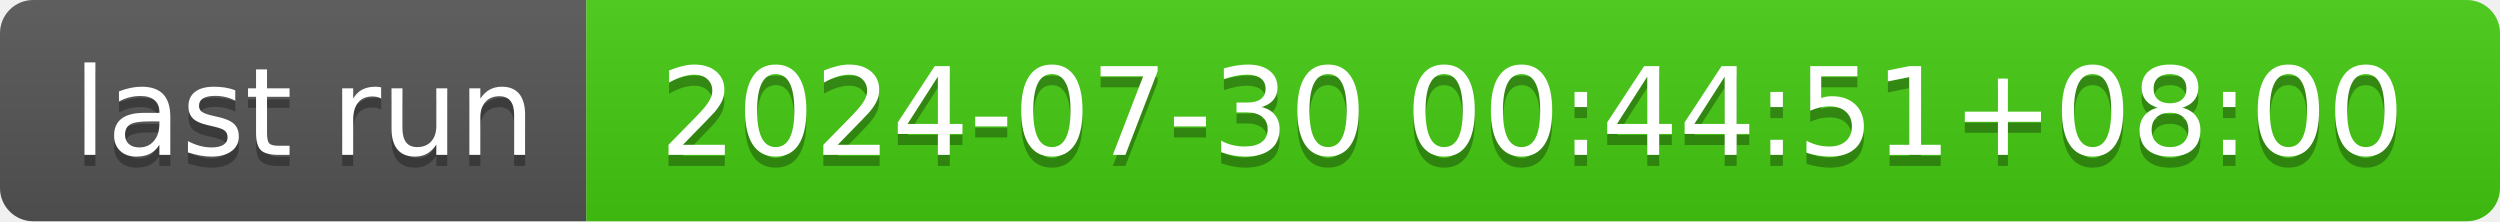
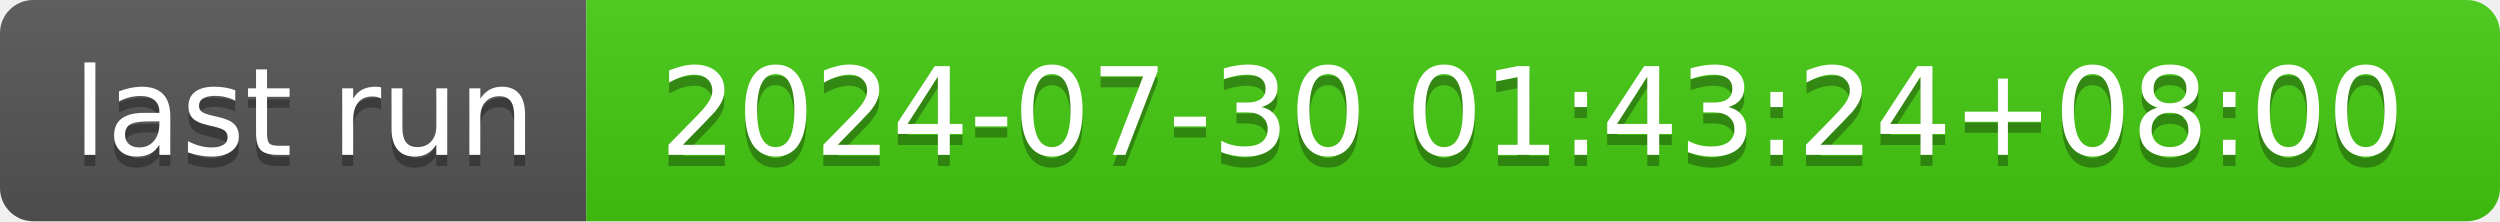
- <svg xmlns="http://www.w3.org/2000/svg" width="226" height="20" role="img" aria-label="last run: 2024-07-30 00:44:51+08:00">
+ <svg xmlns="http://www.w3.org/2000/svg" width="226" height="20" role="img" aria-label="last run: 2024-07-30 01:43:24+08:00">
  <linearGradient id="s" x2="0" y2="100%">
    <stop offset="0" stop-color="#bbb" stop-opacity=".1" />
    <stop offset="1" stop-opacity=".1" />
  </linearGradient>
  <clipPath id="r">
    <rect width="226" height="20" rx="3" fill="#fff" />
  </clipPath>
  <g clip-path="url(#r)">
    <rect width="53" height="20" fill="#555" />
    <rect x="53" width="173" height="20" fill="#4c1" />
    <rect width="226" height="20" fill="url(#s)" />
  </g>
  <g fill="#fff" text-anchor="middle" font-family="Verdana,Geneva,DejaVu Sans,sans-serif" text-rendering="geometricPrecision" font-size="110">
    <text aria-hidden="true" x="275" y="150" fill="#010101" fill-opacity=".3" transform="scale(.1)" textLength="430">last run</text>
    <text x="275" y="140" transform="scale(.1)" fill="#fff" textLength="430">last run</text>
-     <text aria-hidden="true" x="1385" y="150" fill="#010101" fill-opacity=".3" transform="scale(.1)" textLength="1630">2024-07-30 00:44:51+08:00</text>
-     <text x="1385" y="140" transform="scale(.1)" fill="#fff" textLength="1630">2024-07-30 00:44:51+08:00</text>
+     <text aria-hidden="true" x="1385" y="150" fill="#010101" fill-opacity=".3" transform="scale(.1)" textLength="1630">2024-07-30 01:43:24+08:00</text>
+     <text x="1385" y="140" transform="scale(.1)" fill="#fff" textLength="1630">2024-07-30 01:43:24+08:00</text>
  </g>
</svg>
